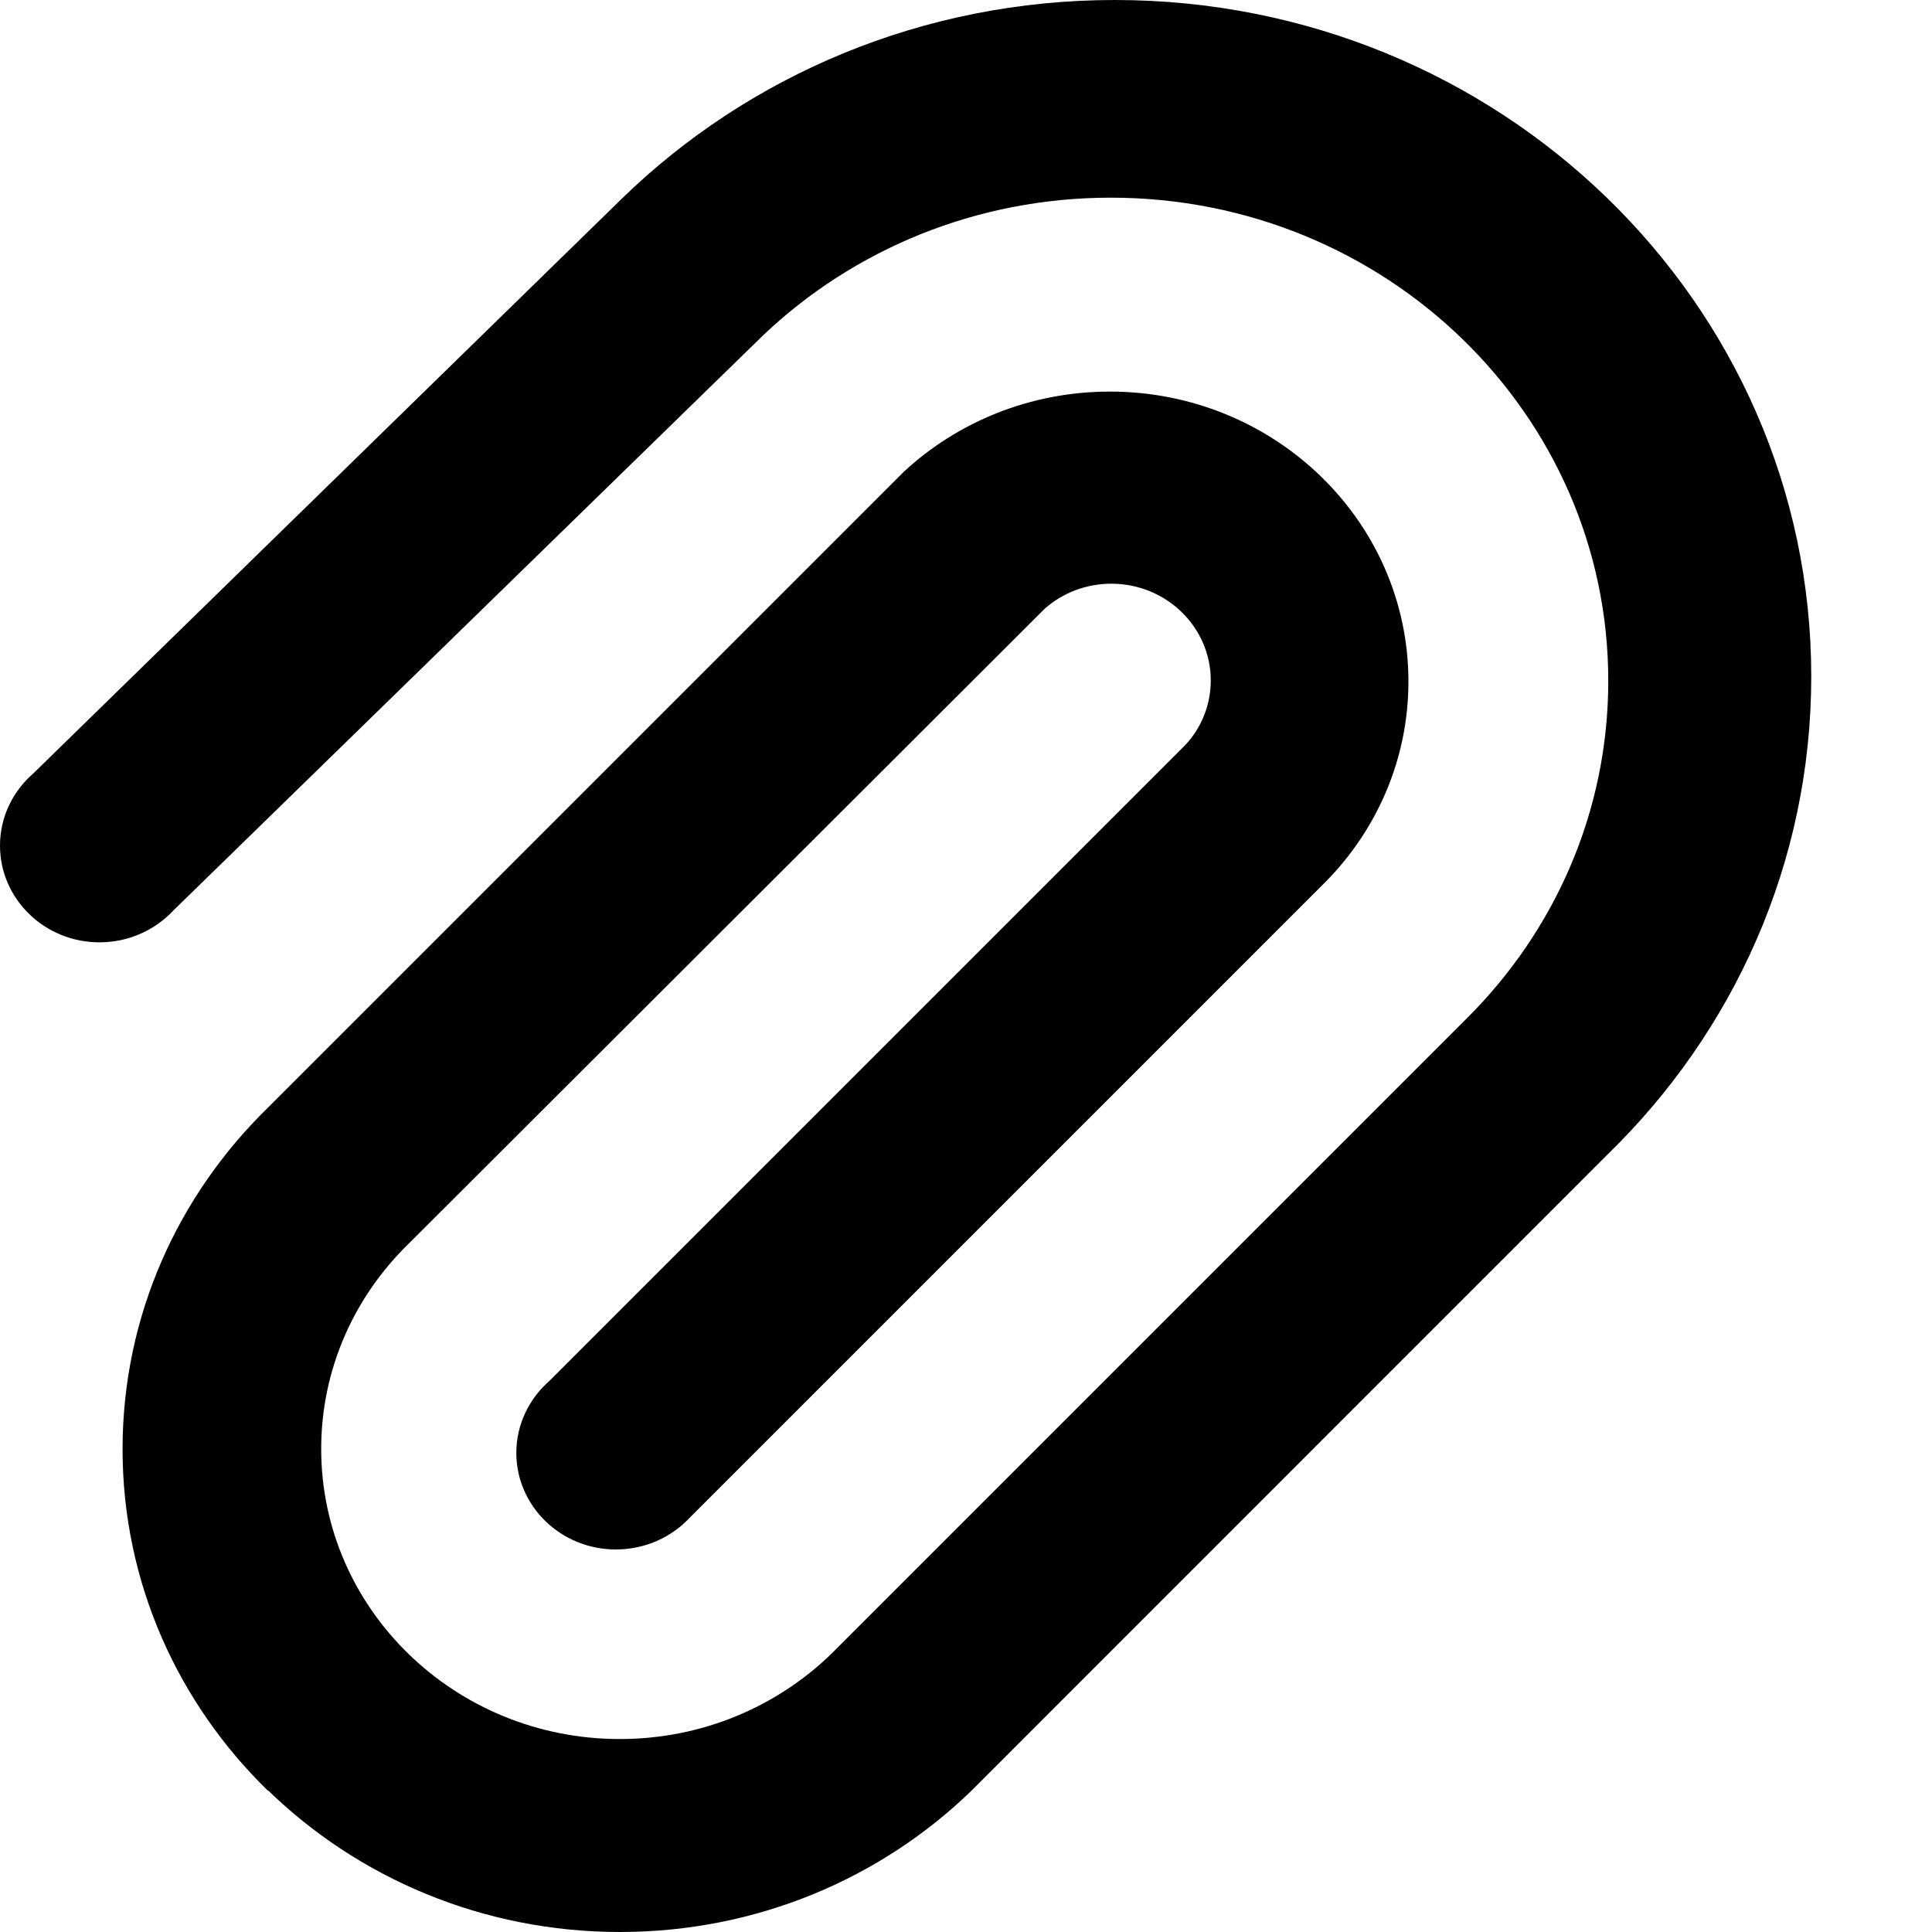
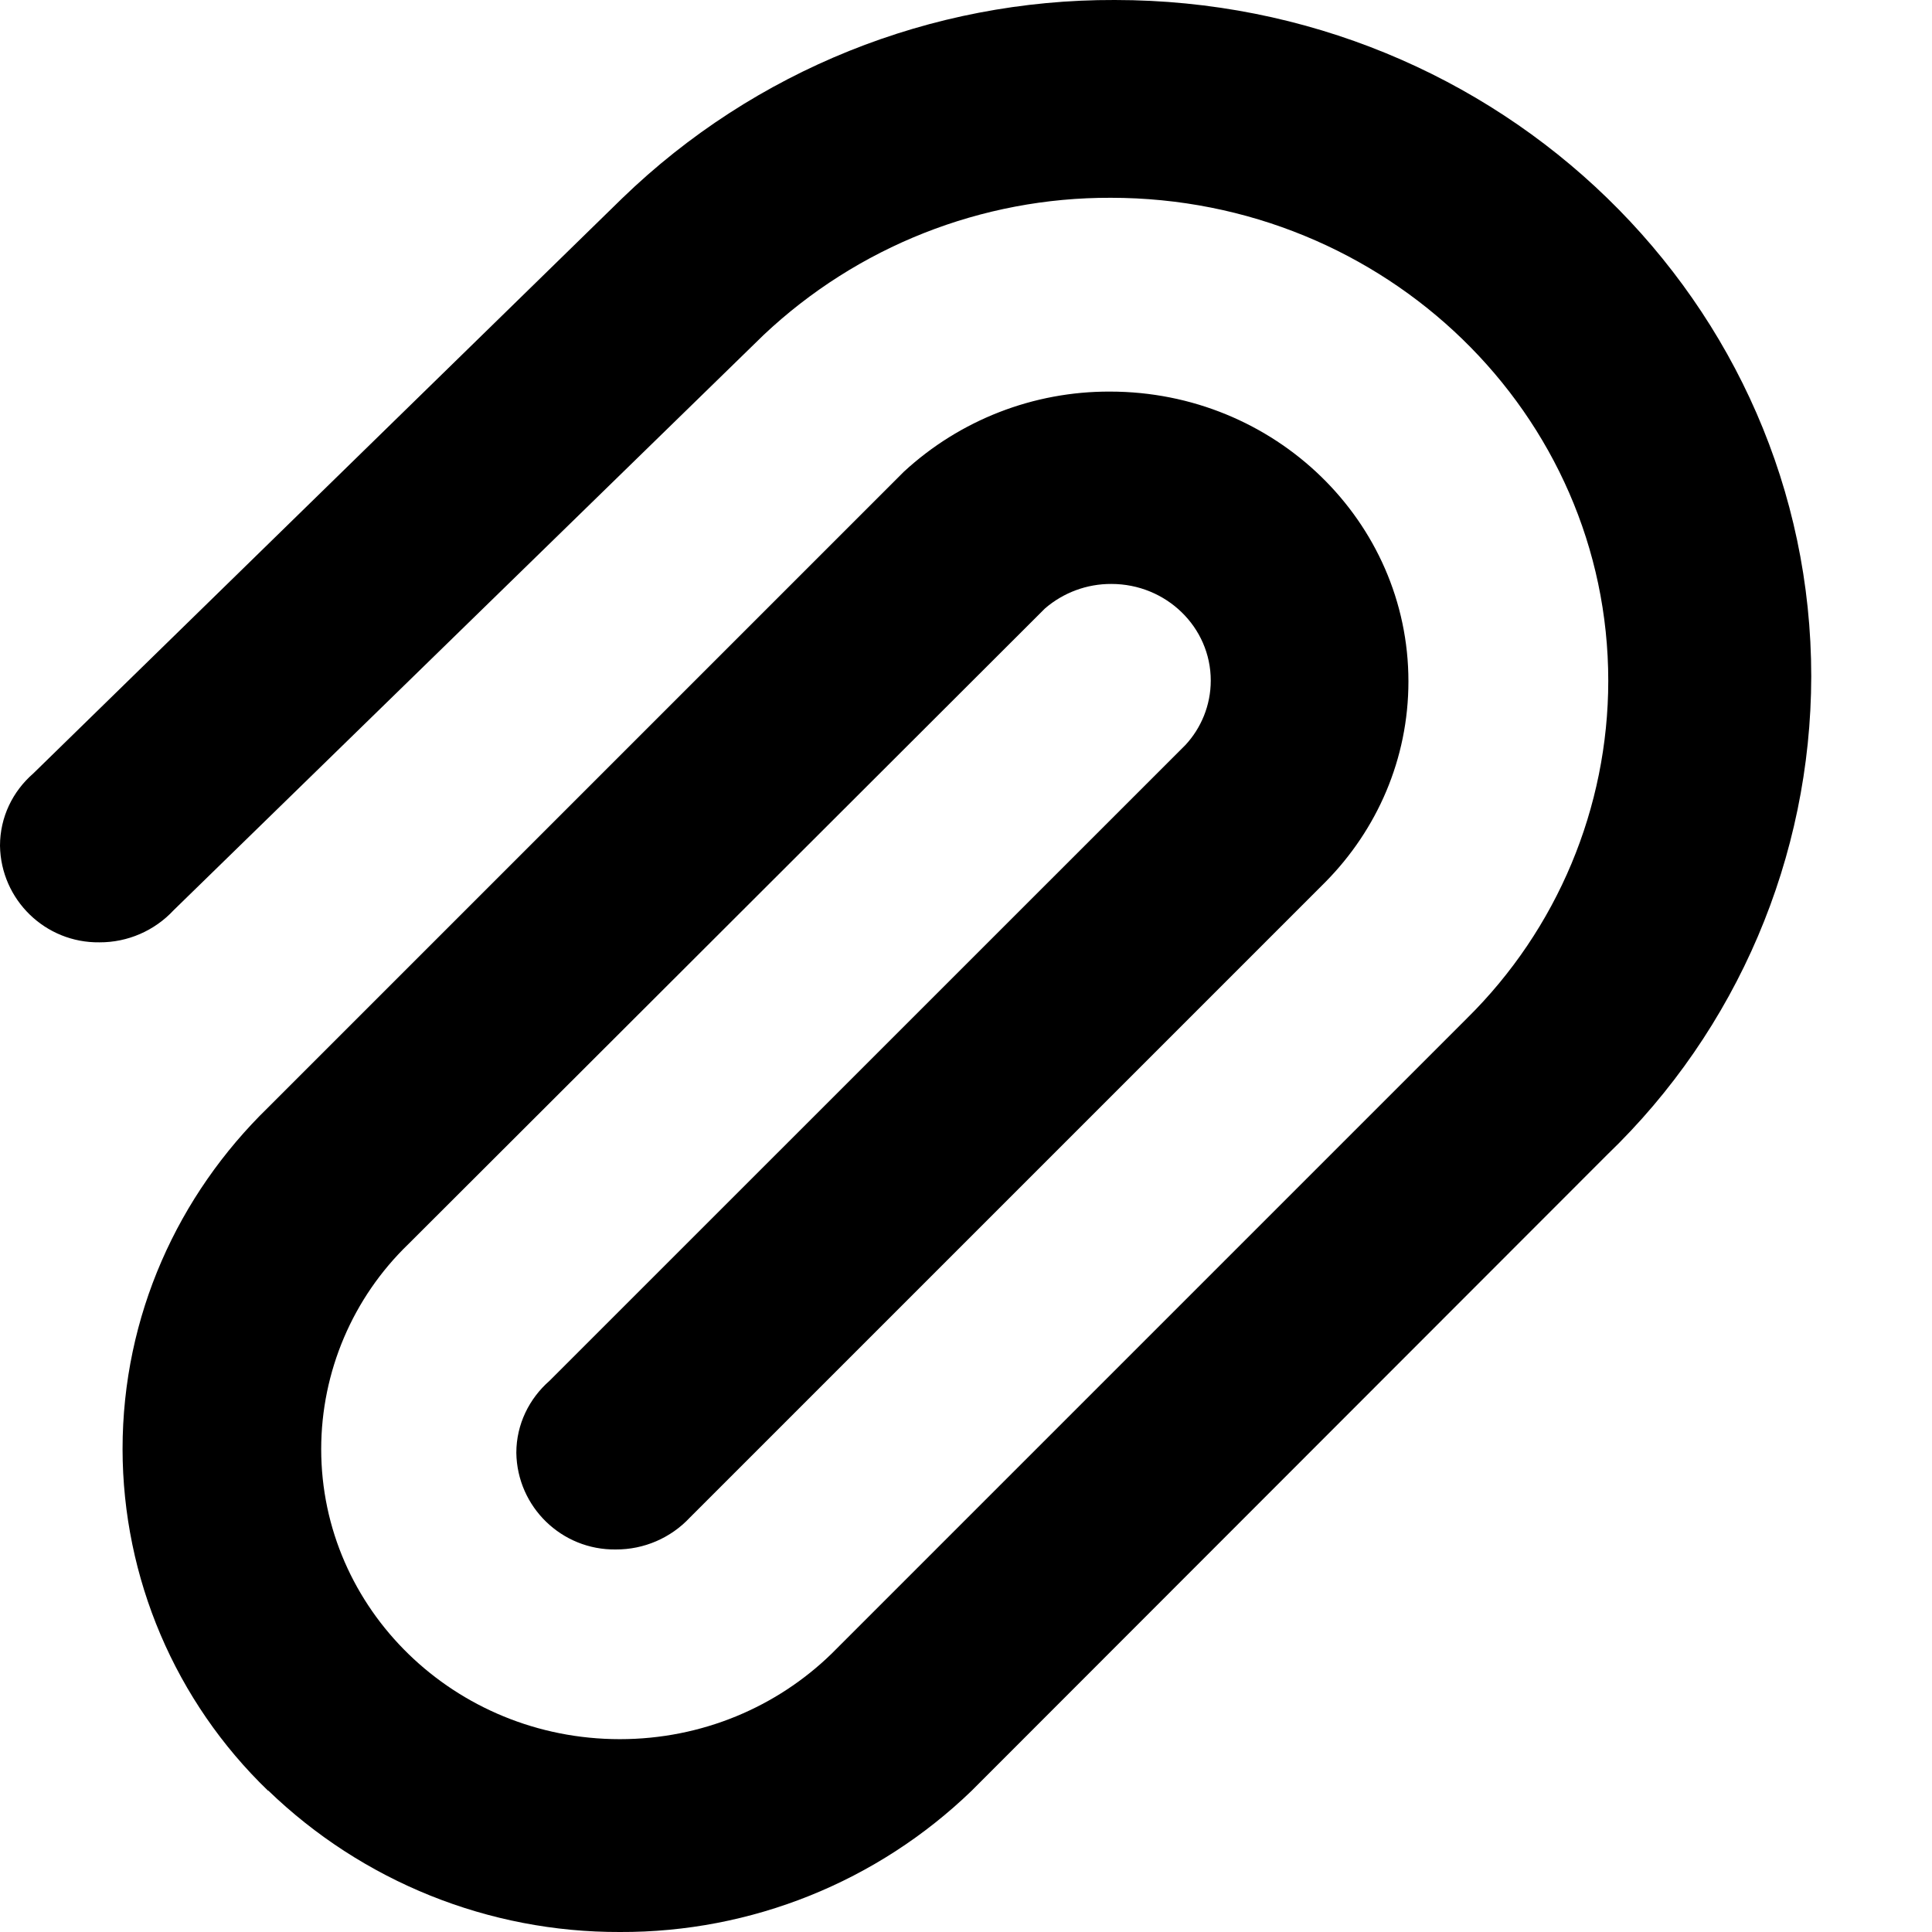
- <svg xmlns="http://www.w3.org/2000/svg" width="16px" height="16px" viewBox="0 0 16 16" version="1.1">
-   <defs />
-   <g id="Icons" stroke="none" stroke-width="1" fill="none" fill-rule="evenodd">
-     <g id="Style-guide---Desktop---Icons-2" transform="translate(-431, -1146)">
-       <g id="kb-iconfont-attachment-16" transform="translate(431, 1146)">
-         <g id="kb-iconfont-attachment">
-           <rect id="icon-area" x="0" y="0" width="16" height="16" />
-           <path d="M2.22,14.831 C1.475,14.106 1.015,13.106 1.015,12.001 C1.015,10.896 1.476,9.896 2.221,9.171 L7.486,3.906 C7.928,3.496 8.53,3.243 9.192,3.243 C10.557,3.243 11.664,4.318 11.664,5.644 C11.664,6.287 11.403,6.872 10.978,7.303 L5.714,12.567 C5.562,12.73 5.344,12.832 5.1,12.832 C4.645,12.832 4.276,12.474 4.276,12.032 C4.276,11.795 4.383,11.582 4.551,11.435 L9.817,6.169 C9.948,6.029 10.027,5.84 10.027,5.635 C10.027,5.193 9.658,4.834 9.204,4.834 C8.993,4.834 8.801,4.911 8.655,5.038 L3.382,10.302 C2.936,10.737 2.66,11.337 2.66,11.999 C2.66,13.326 3.767,14.402 5.133,14.402 C5.817,14.402 6.436,14.132 6.884,13.697 L12.149,8.432 C12.873,7.711 13.319,6.726 13.319,5.638 C13.319,3.428 11.474,1.637 9.199,1.637 C8.08,1.637 7.065,2.07 6.323,2.774 L1.438,7.538 C1.286,7.701 1.068,7.804 0.824,7.804 C0.369,7.804 0,7.445 0,7.003 C0,6.766 0.106,6.553 0.275,6.406 L5.154,1.641 C6.198,0.627 7.64,0 9.232,0 C12.418,0 15,2.508 15,5.602 C15,7.149 14.354,8.549 13.311,9.563 L8.046,14.829 C7.3,15.553 6.271,16 5.134,16 C3.997,16 2.966,15.552 2.221,14.828 L2.22,14.831 Z" id="Page-1" fill="#000000" />
-         </g>
-       </g>
-     </g>
+ <svg xmlns="http://www.w3.org/2000/svg" width="16" height="16" viewBox="0 0 16 16">
+   <g fill="none" fill-rule="evenodd">
+     <path d="M0 0h16v16H0z" />
+     <path fill="#000" d="M2.22 14.83a3.935 3.935 0 0 1-1.205-2.829c0-1.105.46-2.105 1.206-2.83l5.265-5.265a2.502 2.502 0 0 1 1.706-.663c1.365 0 2.472 1.075 2.472 2.4 0 .644-.261 1.229-.686 1.66l-5.264 5.264a.834.834 0 0 1-.614.265.813.813 0 0 1-.824-.8c0-.237.107-.45.275-.597L9.817 6.17c.13-.14.21-.329.21-.534 0-.442-.369-.8-.823-.8a.835.835 0 0 0-.55.203l-5.272 5.264a2.361 2.361 0 0 0-.722 1.697c0 1.327 1.107 2.403 2.473 2.403.684 0 1.303-.27 1.751-.705l5.265-5.265a3.93 3.93 0 0 0 1.17-2.794c0-2.21-1.845-4.001-4.12-4.001a4.17 4.17 0 0 0-2.876 1.137L1.438 7.538a.834.834 0 0 1-.614.266.813.813 0 0 1-.824-.8c0-.238.106-.451.275-.598l4.879-4.765A5.836 5.836 0 0 1 9.232 0C12.418 0 15 2.508 15 5.602a5.508 5.508 0 0 1-1.69 3.961L8.047 14.83A4.169 4.169 0 0 1 5.134 16a4.174 4.174 0 0 1-2.913-1.172l-.001.003z" />
  </g>
</svg>
